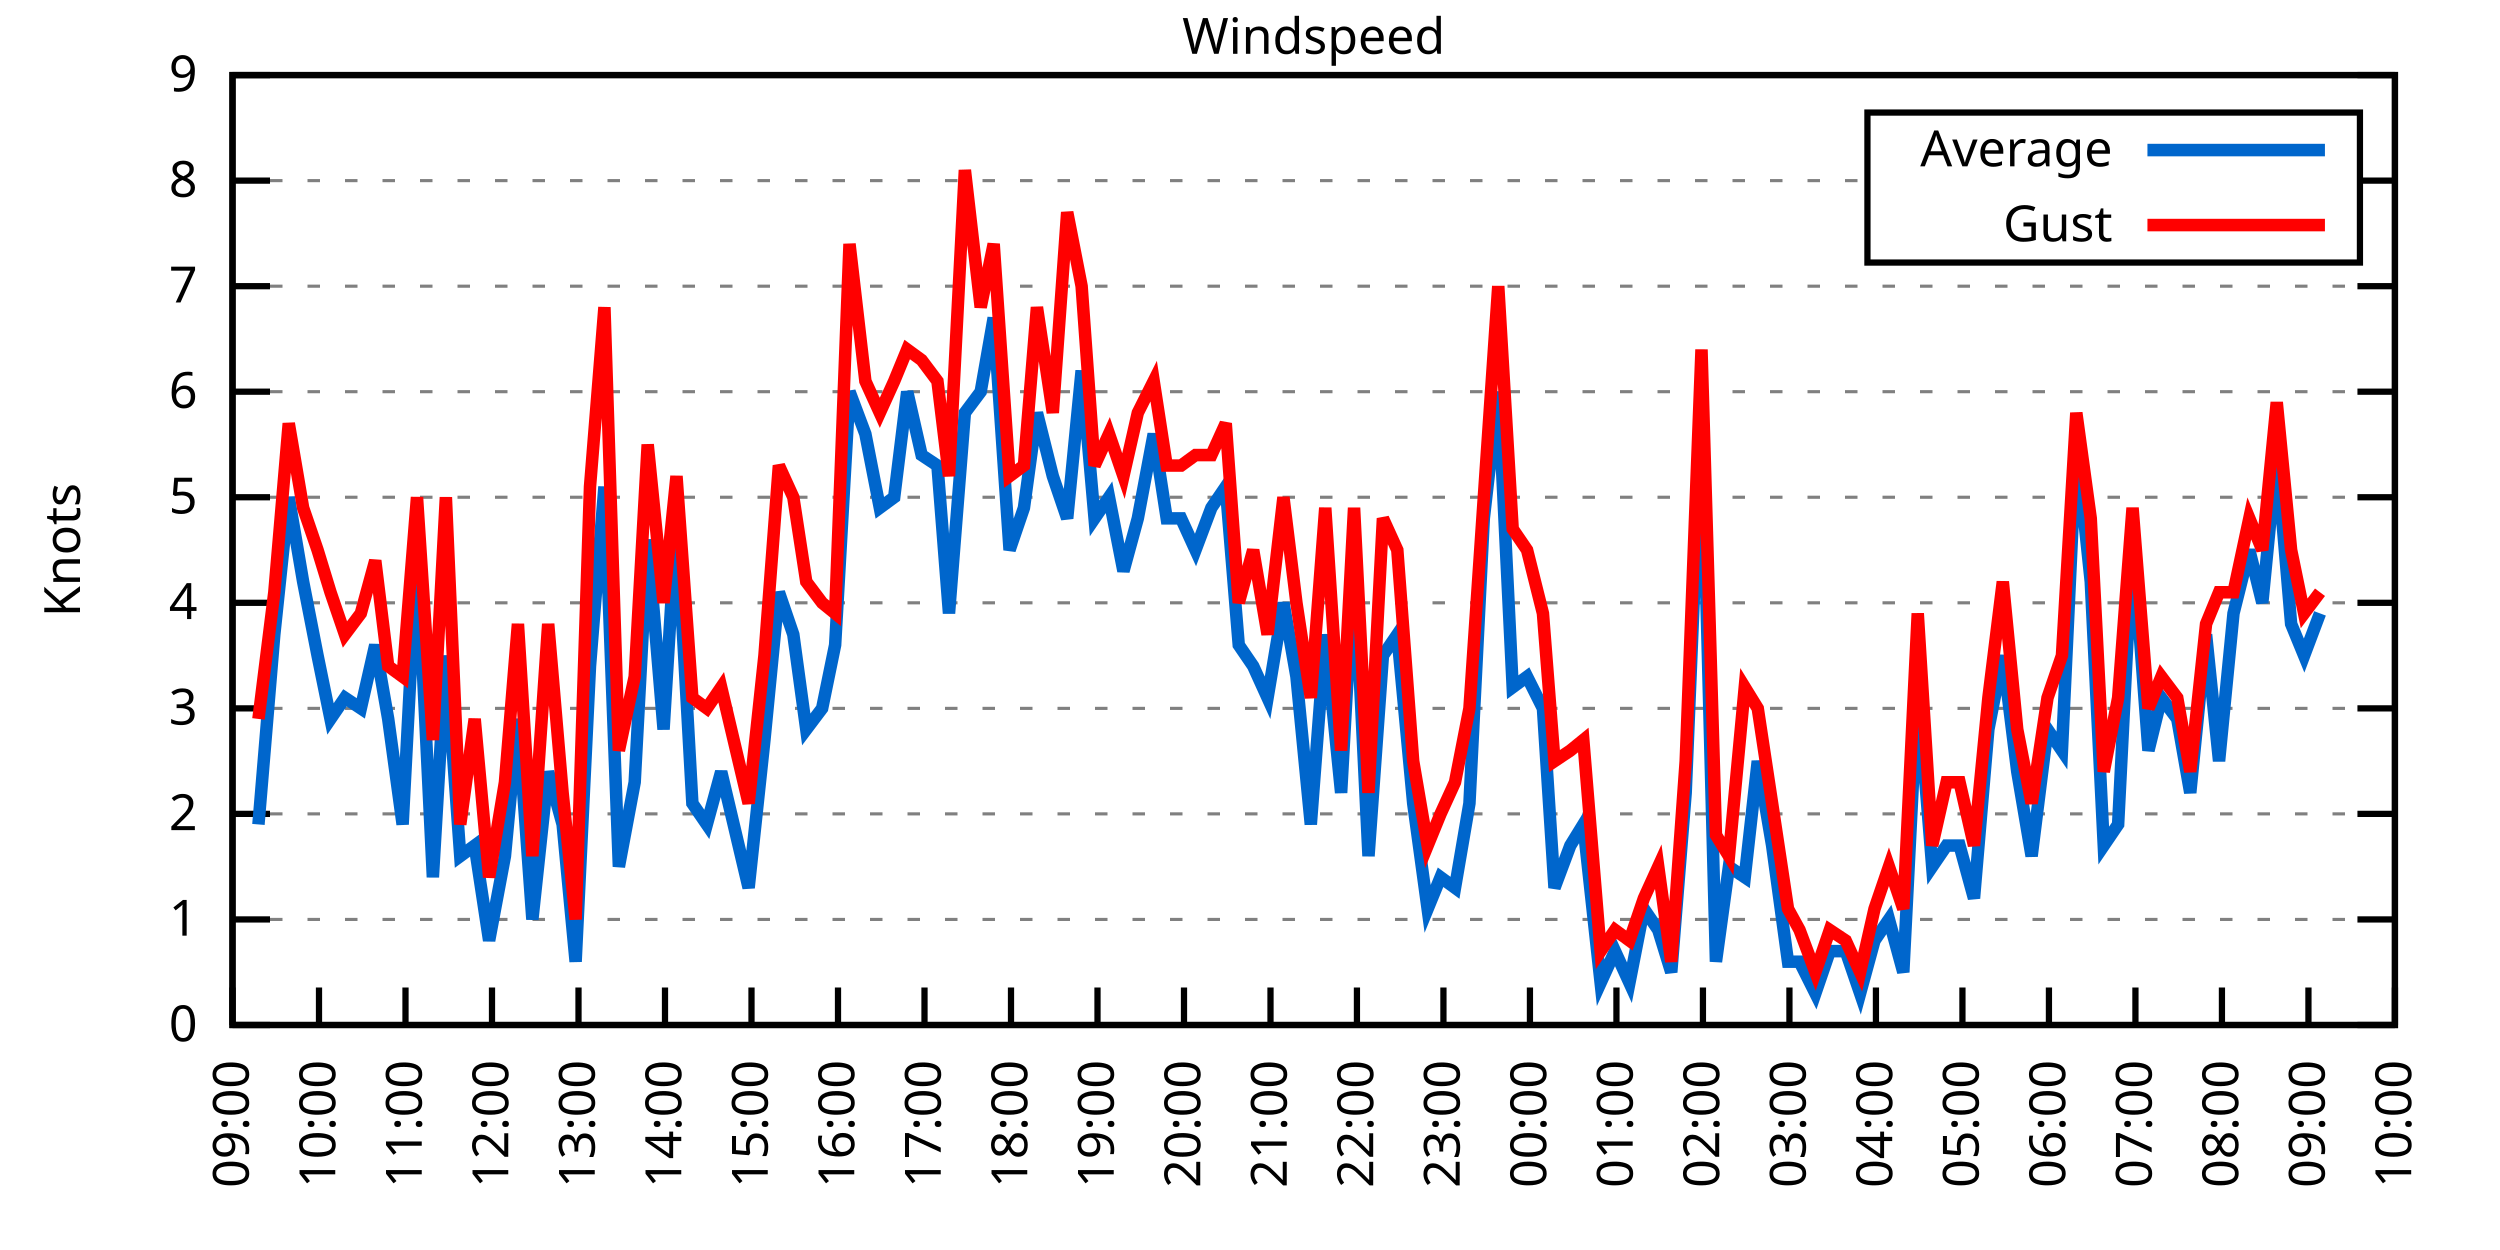
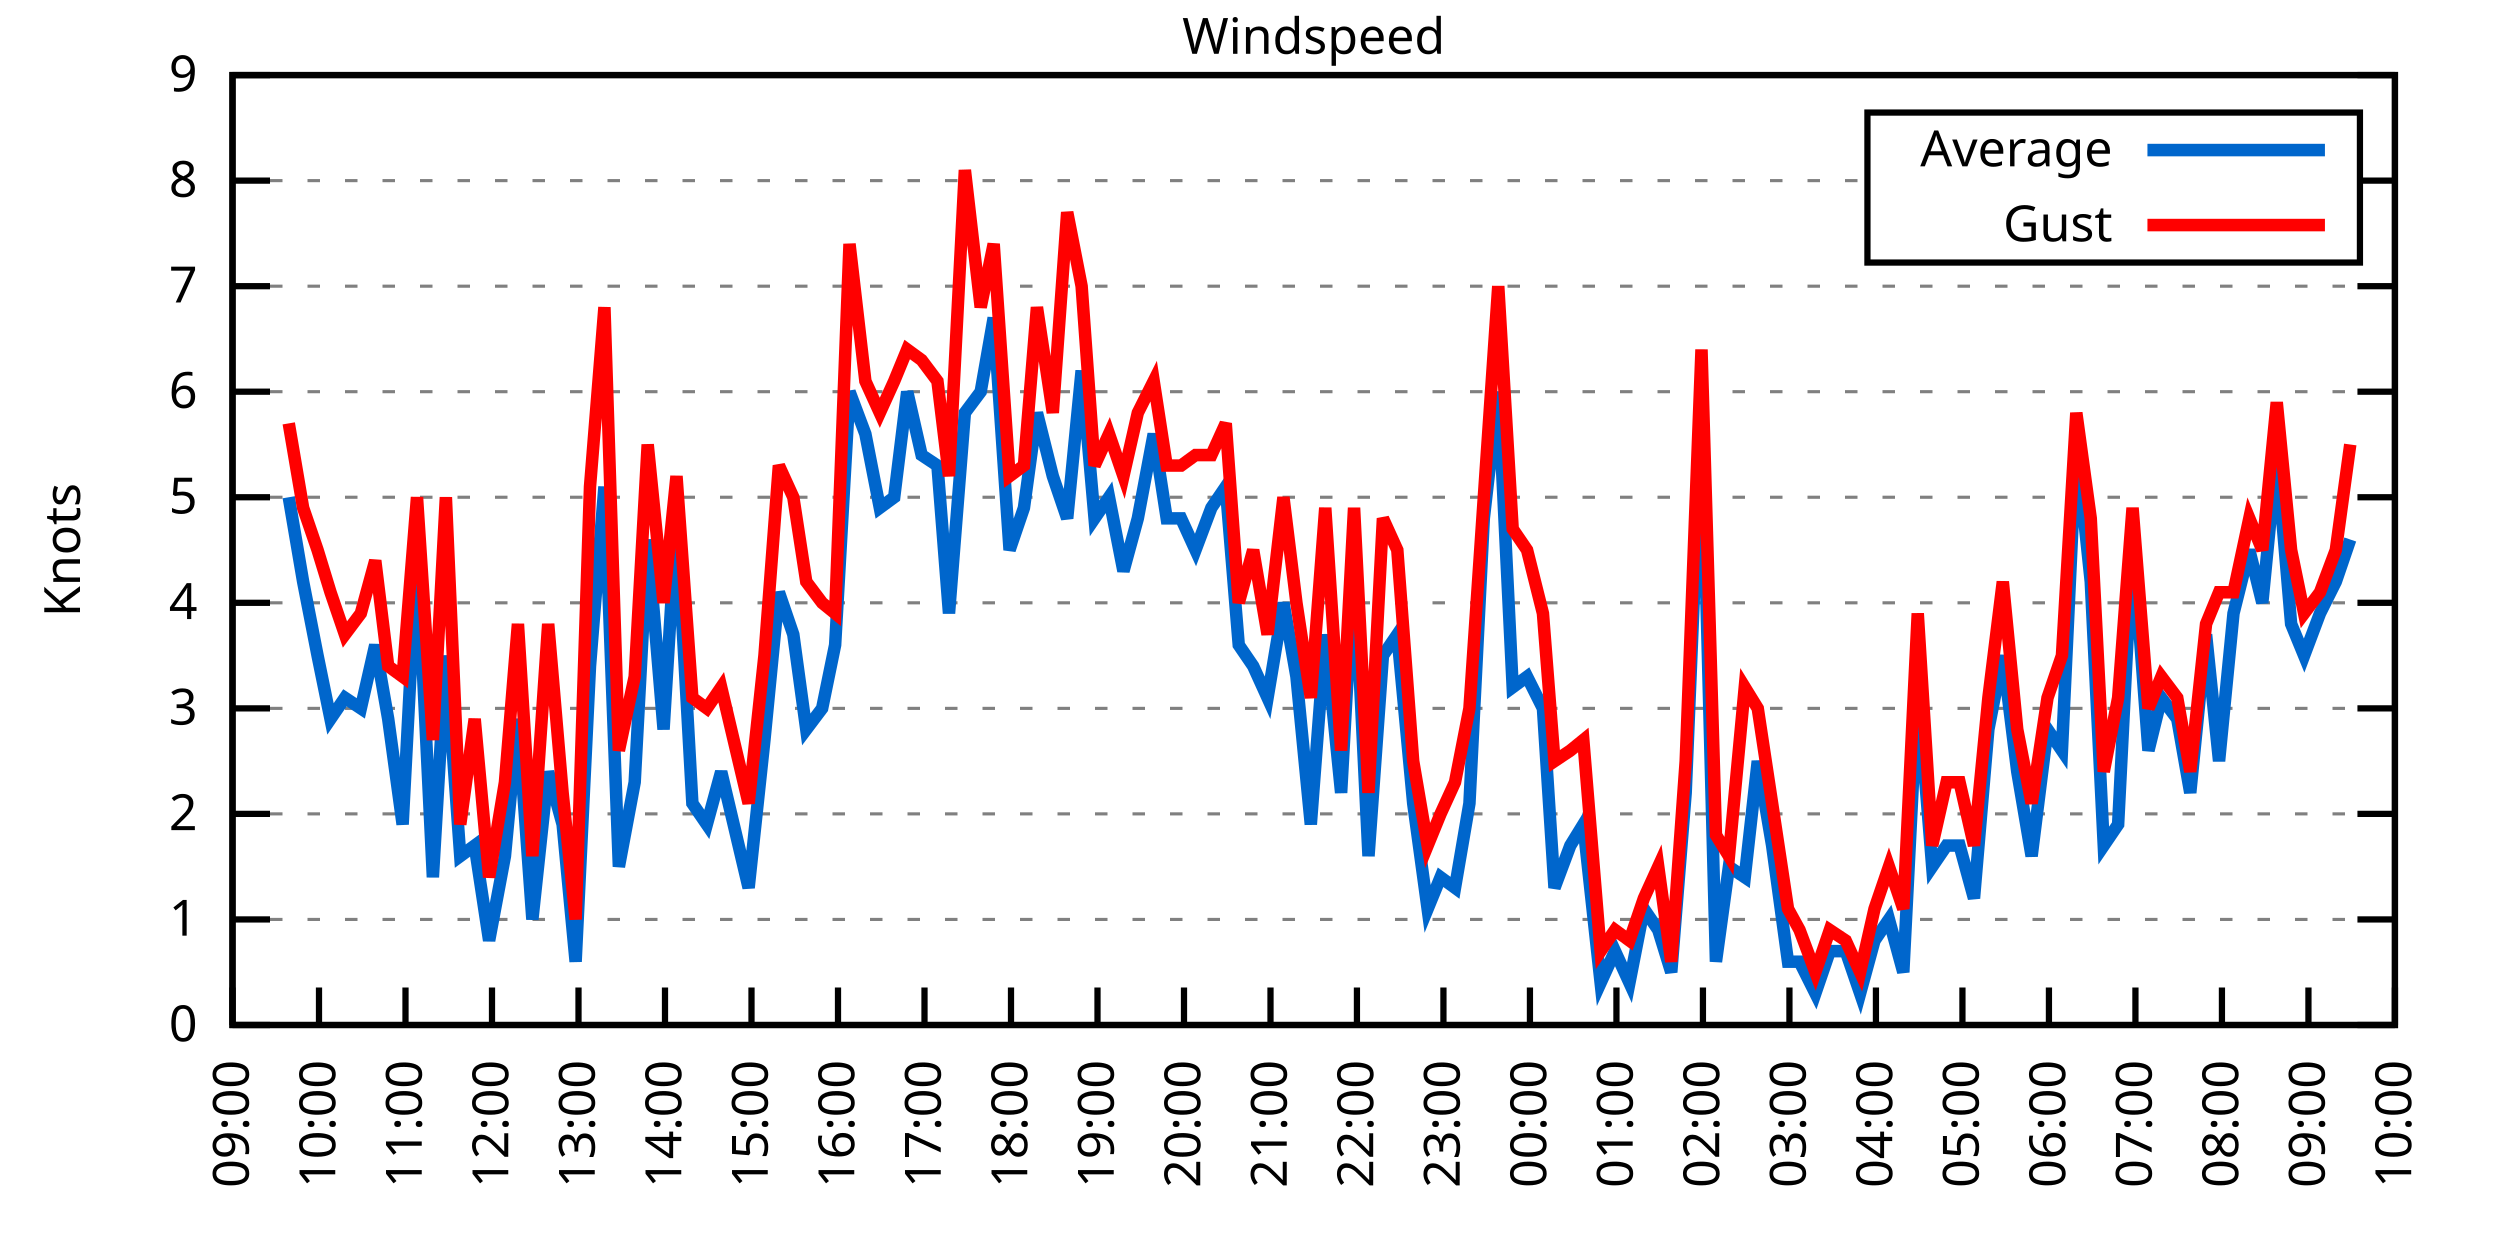
<svg xmlns="http://www.w3.org/2000/svg" xmlns:xlink="http://www.w3.org/1999/xlink" width="400" height="200" viewBox="0 0 400 200">
  <g id="gnuplot_canvas">
    <rect x="0" y="0" width="400" height="200" fill="none" />
    <defs>
      <circle id="gpDot" r="0.5" stroke-width="0.5" stroke="currentColor" />
      <path id="gpPt0" stroke-width="0.333" stroke="currentColor" d="M-1,0 h2 M0,-1 v2" />
      <path id="gpPt1" stroke-width="0.333" stroke="currentColor" d="M-1,-1 L1,1 M1,-1 L-1,1" />
      <path id="gpPt2" stroke-width="0.333" stroke="currentColor" d="M-1,0 L1,0 M0,-1 L0,1 M-1,-1 L1,1 M-1,1 L1,-1" />
      <rect id="gpPt3" stroke-width="0.333" stroke="currentColor" x="-1" y="-1" width="2" height="2" />
      <rect id="gpPt4" stroke-width="0.333" stroke="currentColor" fill="currentColor" x="-1" y="-1" width="2" height="2" />
      <circle id="gpPt5" stroke-width="0.333" stroke="currentColor" cx="0" cy="0" r="1" />
      <use xlink:href="#gpPt5" id="gpPt6" fill="currentColor" stroke="none" />
      <path id="gpPt7" stroke-width="0.333" stroke="currentColor" d="M0,-1.33 L-1.33,0.67 L1.33,0.67 z" />
      <use xlink:href="#gpPt7" id="gpPt8" fill="currentColor" stroke="none" />
      <use xlink:href="#gpPt7" id="gpPt9" stroke="currentColor" transform="rotate(180)" />
      <use xlink:href="#gpPt9" id="gpPt10" fill="currentColor" stroke="none" />
      <use xlink:href="#gpPt3" id="gpPt11" stroke="currentColor" transform="rotate(45)" />
      <use xlink:href="#gpPt11" id="gpPt12" fill="currentColor" stroke="none" />
      <path id="gpPt13" stroke-width="0.333" stroke="currentColor" d="M0,1.330 L1.265,0.411 L0.782,-1.067 L-0.782,-1.076 L-1.265,0.411 z" />
      <use xlink:href="#gpPt13" id="gpPt14" fill="currentColor" stroke="none" />
      <filter id="textbox" filterUnits="objectBoundingBox" x="0" y="0" height="1" width="1">
        <feFlood flood-color="white" flood-opacity="1" result="bgnd" />
        <feComposite in="SourceGraphic" in2="bgnd" operator="atop" />
      </filter>
      <filter id="greybox" filterUnits="objectBoundingBox" x="0" y="0" height="1" width="1">
        <feFlood flood-color="lightgrey" flood-opacity="1" result="grey" />
        <feComposite in="SourceGraphic" in2="grey" operator="atop" />
      </filter>
    </defs>
    <g fill="none" color="white" stroke="currentColor" stroke-width="1.00" stroke-linecap="butt" stroke-linejoin="miter">
</g>
    <g fill="none" color="black" stroke="currentColor" stroke-width="1.00" stroke-linecap="butt" stroke-linejoin="miter">
      <g stroke="none" shape-rendering="crispEdges">
        <polygon fill="rgb(255, 255, 255)" points="37.20,164.00 383.18,164.00 383.18,12.02 37.20,12.02 " />
      </g>
    </g>
    <g fill="none" color="black" stroke="currentColor" stroke-width="1.00" stroke-linecap="butt" stroke-linejoin="miter">
</g>
    <g fill="none" color="black" stroke="black" stroke-width="0.50" stroke-linecap="butt" stroke-linejoin="miter">
</g>
    <g fill="none" color="gray" stroke="currentColor" stroke-width="0.50" stroke-linecap="butt" stroke-linejoin="miter">
      <path stroke="gray" stroke-dasharray="2,4" class="gridline" d="M37.20,164.00 L383.19,164.00  " />
    </g>
    <g fill="none" color="gray" stroke="gray" stroke-width="1.00" stroke-linecap="butt" stroke-linejoin="miter">
</g>
    <g fill="none" color="black" stroke="currentColor" stroke-width="1.00" stroke-linecap="butt" stroke-linejoin="miter">
      <path stroke="black" d="M37.20,164.00 L43.20,164.00 M383.19,164.00 L377.19,164.00  " />
      <g transform="translate(31.60,166.60)" stroke="none" fill="black" font-family="Sans" font-size="8.00" text-anchor="end">
        <text>
          <tspan font-family="Sans"> 0</tspan>
        </text>
      </g>
    </g>
    <g fill="none" color="black" stroke="currentColor" stroke-width="1.00" stroke-linecap="butt" stroke-linejoin="miter">
</g>
    <g fill="none" color="black" stroke="black" stroke-width="0.50" stroke-linecap="butt" stroke-linejoin="miter">
</g>
    <g fill="none" color="gray" stroke="currentColor" stroke-width="0.50" stroke-linecap="butt" stroke-linejoin="miter">
      <path stroke="gray" stroke-dasharray="2,4" class="gridline" d="M37.20,147.11 L383.19,147.11  " />
    </g>
    <g fill="none" color="gray" stroke="gray" stroke-width="1.00" stroke-linecap="butt" stroke-linejoin="miter">
</g>
    <g fill="none" color="black" stroke="currentColor" stroke-width="1.00" stroke-linecap="butt" stroke-linejoin="miter">
      <path stroke="black" d="M37.20,147.11 L43.20,147.11 M383.19,147.11 L377.19,147.11  " />
      <g transform="translate(31.60,149.71)" stroke="none" fill="black" font-family="Sans" font-size="8.00" text-anchor="end">
        <text>
          <tspan font-family="Sans"> 1</tspan>
        </text>
      </g>
    </g>
    <g fill="none" color="black" stroke="currentColor" stroke-width="1.00" stroke-linecap="butt" stroke-linejoin="miter">
</g>
    <g fill="none" color="black" stroke="black" stroke-width="0.50" stroke-linecap="butt" stroke-linejoin="miter">
</g>
    <g fill="none" color="gray" stroke="currentColor" stroke-width="0.50" stroke-linecap="butt" stroke-linejoin="miter">
      <path stroke="gray" stroke-dasharray="2,4" class="gridline" d="M37.20,130.22 L383.19,130.22  " />
    </g>
    <g fill="none" color="gray" stroke="gray" stroke-width="1.00" stroke-linecap="butt" stroke-linejoin="miter">
</g>
    <g fill="none" color="black" stroke="currentColor" stroke-width="1.00" stroke-linecap="butt" stroke-linejoin="miter">
      <path stroke="black" d="M37.20,130.22 L43.20,130.22 M383.19,130.22 L377.19,130.22  " />
      <g transform="translate(31.60,132.82)" stroke="none" fill="black" font-family="Sans" font-size="8.00" text-anchor="end">
        <text>
          <tspan font-family="Sans"> 2</tspan>
        </text>
      </g>
    </g>
    <g fill="none" color="black" stroke="currentColor" stroke-width="1.00" stroke-linecap="butt" stroke-linejoin="miter">
</g>
    <g fill="none" color="black" stroke="black" stroke-width="0.50" stroke-linecap="butt" stroke-linejoin="miter">
</g>
    <g fill="none" color="gray" stroke="currentColor" stroke-width="0.50" stroke-linecap="butt" stroke-linejoin="miter">
      <path stroke="gray" stroke-dasharray="2,4" class="gridline" d="M37.20,113.34 L383.19,113.34  " />
    </g>
    <g fill="none" color="gray" stroke="gray" stroke-width="1.00" stroke-linecap="butt" stroke-linejoin="miter">
</g>
    <g fill="none" color="black" stroke="currentColor" stroke-width="1.00" stroke-linecap="butt" stroke-linejoin="miter">
      <path stroke="black" d="M37.20,113.34 L43.20,113.34 M383.19,113.34 L377.19,113.34  " />
      <g transform="translate(31.60,115.94)" stroke="none" fill="black" font-family="Sans" font-size="8.00" text-anchor="end">
        <text>
          <tspan font-family="Sans"> 3</tspan>
        </text>
      </g>
    </g>
    <g fill="none" color="black" stroke="currentColor" stroke-width="1.00" stroke-linecap="butt" stroke-linejoin="miter">
</g>
    <g fill="none" color="black" stroke="black" stroke-width="0.50" stroke-linecap="butt" stroke-linejoin="miter">
</g>
    <g fill="none" color="gray" stroke="currentColor" stroke-width="0.50" stroke-linecap="butt" stroke-linejoin="miter">
      <path stroke="gray" stroke-dasharray="2,4" class="gridline" d="M37.20,96.45 L383.19,96.45  " />
    </g>
    <g fill="none" color="gray" stroke="gray" stroke-width="1.00" stroke-linecap="butt" stroke-linejoin="miter">
</g>
    <g fill="none" color="black" stroke="currentColor" stroke-width="1.00" stroke-linecap="butt" stroke-linejoin="miter">
      <path stroke="black" d="M37.20,96.45 L43.20,96.45 M383.19,96.45 L377.19,96.45  " />
      <g transform="translate(31.60,99.05)" stroke="none" fill="black" font-family="Sans" font-size="8.00" text-anchor="end">
        <text>
          <tspan font-family="Sans"> 4</tspan>
        </text>
      </g>
    </g>
    <g fill="none" color="black" stroke="currentColor" stroke-width="1.00" stroke-linecap="butt" stroke-linejoin="miter">
</g>
    <g fill="none" color="black" stroke="black" stroke-width="0.50" stroke-linecap="butt" stroke-linejoin="miter">
</g>
    <g fill="none" color="gray" stroke="currentColor" stroke-width="0.50" stroke-linecap="butt" stroke-linejoin="miter">
      <path stroke="gray" stroke-dasharray="2,4" class="gridline" d="M37.20,79.56 L383.19,79.56  " />
    </g>
    <g fill="none" color="gray" stroke="gray" stroke-width="1.00" stroke-linecap="butt" stroke-linejoin="miter">
</g>
    <g fill="none" color="black" stroke="currentColor" stroke-width="1.00" stroke-linecap="butt" stroke-linejoin="miter">
      <path stroke="black" d="M37.20,79.56 L43.20,79.56 M383.19,79.56 L377.19,79.56  " />
      <g transform="translate(31.60,82.16)" stroke="none" fill="black" font-family="Sans" font-size="8.00" text-anchor="end">
        <text>
          <tspan font-family="Sans"> 5</tspan>
        </text>
      </g>
    </g>
    <g fill="none" color="black" stroke="currentColor" stroke-width="1.00" stroke-linecap="butt" stroke-linejoin="miter">
</g>
    <g fill="none" color="black" stroke="black" stroke-width="0.50" stroke-linecap="butt" stroke-linejoin="miter">
</g>
    <g fill="none" color="gray" stroke="currentColor" stroke-width="0.50" stroke-linecap="butt" stroke-linejoin="miter">
      <path stroke="gray" stroke-dasharray="2,4" class="gridline" d="M37.20,62.67 L383.19,62.67  " />
    </g>
    <g fill="none" color="gray" stroke="gray" stroke-width="1.00" stroke-linecap="butt" stroke-linejoin="miter">
</g>
    <g fill="none" color="black" stroke="currentColor" stroke-width="1.00" stroke-linecap="butt" stroke-linejoin="miter">
      <path stroke="black" d="M37.20,62.67 L43.20,62.67 M383.19,62.67 L377.19,62.67  " />
      <g transform="translate(31.60,65.27)" stroke="none" fill="black" font-family="Sans" font-size="8.00" text-anchor="end">
        <text>
          <tspan font-family="Sans"> 6</tspan>
        </text>
      </g>
    </g>
    <g fill="none" color="black" stroke="currentColor" stroke-width="1.00" stroke-linecap="butt" stroke-linejoin="miter">
</g>
    <g fill="none" color="black" stroke="black" stroke-width="0.50" stroke-linecap="butt" stroke-linejoin="miter">
</g>
    <g fill="none" color="gray" stroke="currentColor" stroke-width="0.50" stroke-linecap="butt" stroke-linejoin="miter">
      <path stroke="gray" stroke-dasharray="2,4" class="gridline" d="M37.20,45.79 L383.19,45.79  " />
    </g>
    <g fill="none" color="gray" stroke="gray" stroke-width="1.00" stroke-linecap="butt" stroke-linejoin="miter">
</g>
    <g fill="none" color="black" stroke="currentColor" stroke-width="1.00" stroke-linecap="butt" stroke-linejoin="miter">
      <path stroke="black" d="M37.20,45.79 L43.20,45.79 M383.19,45.79 L377.19,45.79  " />
      <g transform="translate(31.60,48.39)" stroke="none" fill="black" font-family="Sans" font-size="8.00" text-anchor="end">
        <text>
          <tspan font-family="Sans"> 7</tspan>
        </text>
      </g>
    </g>
    <g fill="none" color="black" stroke="currentColor" stroke-width="1.00" stroke-linecap="butt" stroke-linejoin="miter">
</g>
    <g fill="none" color="black" stroke="black" stroke-width="0.50" stroke-linecap="butt" stroke-linejoin="miter">
</g>
    <g fill="none" color="gray" stroke="currentColor" stroke-width="0.50" stroke-linecap="butt" stroke-linejoin="miter">
      <path stroke="gray" stroke-dasharray="2,4" class="gridline" d="M37.20,28.90 L298.79,28.90 M377.59,28.90 L383.19,28.90  " />
    </g>
    <g fill="none" color="gray" stroke="gray" stroke-width="1.00" stroke-linecap="butt" stroke-linejoin="miter">
</g>
    <g fill="none" color="black" stroke="currentColor" stroke-width="1.00" stroke-linecap="butt" stroke-linejoin="miter">
      <path stroke="black" d="M37.20,28.90 L43.20,28.90 M383.19,28.90 L377.19,28.90  " />
      <g transform="translate(31.60,31.50)" stroke="none" fill="black" font-family="Sans" font-size="8.00" text-anchor="end">
        <text>
          <tspan font-family="Sans"> 8</tspan>
        </text>
      </g>
    </g>
    <g fill="none" color="black" stroke="currentColor" stroke-width="1.00" stroke-linecap="butt" stroke-linejoin="miter">
</g>
    <g fill="none" color="black" stroke="black" stroke-width="0.50" stroke-linecap="butt" stroke-linejoin="miter">
</g>
    <g fill="none" color="gray" stroke="currentColor" stroke-width="0.50" stroke-linecap="butt" stroke-linejoin="miter">
      <path stroke="gray" stroke-dasharray="2,4" class="gridline" d="M37.20,12.01 L383.19,12.01  " />
    </g>
    <g fill="none" color="gray" stroke="gray" stroke-width="1.00" stroke-linecap="butt" stroke-linejoin="miter">
</g>
    <g fill="none" color="black" stroke="currentColor" stroke-width="1.00" stroke-linecap="butt" stroke-linejoin="miter">
      <path stroke="black" d="M37.20,12.01 L43.20,12.01 M383.19,12.01 L377.19,12.01  " />
      <g transform="translate(31.60,14.61)" stroke="none" fill="black" font-family="Sans" font-size="8.00" text-anchor="end">
        <text>
          <tspan font-family="Sans"> 9</tspan>
        </text>
      </g>
    </g>
    <g fill="none" color="black" stroke="currentColor" stroke-width="1.00" stroke-linecap="butt" stroke-linejoin="miter">
      <path stroke="black" d="M37.20,164.00 L37.20,158.00  " />
      <g transform="translate(39.80,169.60) rotate(270.00)" stroke="none" fill="black" font-family="Sans" font-size="8.00" text-anchor="end">
        <text>
          <tspan font-family="Sans">09:00</tspan>
        </text>
      </g>
    </g>
    <g fill="none" color="black" stroke="currentColor" stroke-width="1.00" stroke-linecap="butt" stroke-linejoin="miter">
      <path stroke="black" d="M51.04,164.00 L51.04,158.00  " />
      <g transform="translate(53.64,169.60) rotate(270.00)" stroke="none" fill="black" font-family="Sans" font-size="8.00" text-anchor="end">
        <text>
          <tspan font-family="Sans">10:00</tspan>
        </text>
      </g>
    </g>
    <g fill="none" color="black" stroke="currentColor" stroke-width="1.00" stroke-linecap="butt" stroke-linejoin="miter">
      <path stroke="black" d="M64.88,164.00 L64.88,158.00  " />
      <g transform="translate(67.48,169.60) rotate(270.00)" stroke="none" fill="black" font-family="Sans" font-size="8.00" text-anchor="end">
        <text>
          <tspan font-family="Sans">11:00</tspan>
        </text>
      </g>
    </g>
    <g fill="none" color="black" stroke="currentColor" stroke-width="1.00" stroke-linecap="butt" stroke-linejoin="miter">
      <path stroke="black" d="M78.72,164.00 L78.72,158.00  " />
      <g transform="translate(81.32,169.60) rotate(270.00)" stroke="none" fill="black" font-family="Sans" font-size="8.00" text-anchor="end">
        <text>
          <tspan font-family="Sans">12:00</tspan>
        </text>
      </g>
    </g>
    <g fill="none" color="black" stroke="currentColor" stroke-width="1.00" stroke-linecap="butt" stroke-linejoin="miter">
      <path stroke="black" d="M92.56,164.00 L92.56,158.00  " />
      <g transform="translate(95.16,169.60) rotate(270.00)" stroke="none" fill="black" font-family="Sans" font-size="8.00" text-anchor="end">
        <text>
          <tspan font-family="Sans">13:00</tspan>
        </text>
      </g>
    </g>
    <g fill="none" color="black" stroke="currentColor" stroke-width="1.00" stroke-linecap="butt" stroke-linejoin="miter">
      <path stroke="black" d="M106.40,164.00 L106.40,158.00  " />
      <g transform="translate(109.00,169.60) rotate(270.00)" stroke="none" fill="black" font-family="Sans" font-size="8.00" text-anchor="end">
        <text>
          <tspan font-family="Sans">14:00</tspan>
        </text>
      </g>
    </g>
    <g fill="none" color="black" stroke="currentColor" stroke-width="1.00" stroke-linecap="butt" stroke-linejoin="miter">
      <path stroke="black" d="M120.24,164.00 L120.24,158.00  " />
      <g transform="translate(122.84,169.60) rotate(270.00)" stroke="none" fill="black" font-family="Sans" font-size="8.00" text-anchor="end">
        <text>
          <tspan font-family="Sans">15:00</tspan>
        </text>
      </g>
    </g>
    <g fill="none" color="black" stroke="currentColor" stroke-width="1.00" stroke-linecap="butt" stroke-linejoin="miter">
      <path stroke="black" d="M134.08,164.00 L134.08,158.00  " />
      <g transform="translate(136.68,169.60) rotate(270.00)" stroke="none" fill="black" font-family="Sans" font-size="8.00" text-anchor="end">
        <text>
          <tspan font-family="Sans">16:00</tspan>
        </text>
      </g>
    </g>
    <g fill="none" color="black" stroke="currentColor" stroke-width="1.00" stroke-linecap="butt" stroke-linejoin="miter">
      <path stroke="black" d="M147.92,164.00 L147.92,158.00  " />
      <g transform="translate(150.52,169.60) rotate(270.00)" stroke="none" fill="black" font-family="Sans" font-size="8.00" text-anchor="end">
        <text>
          <tspan font-family="Sans">17:00</tspan>
        </text>
      </g>
    </g>
    <g fill="none" color="black" stroke="currentColor" stroke-width="1.00" stroke-linecap="butt" stroke-linejoin="miter">
      <path stroke="black" d="M161.76,164.00 L161.76,158.00  " />
      <g transform="translate(164.36,169.60) rotate(270.00)" stroke="none" fill="black" font-family="Sans" font-size="8.00" text-anchor="end">
        <text>
          <tspan font-family="Sans">18:00</tspan>
        </text>
      </g>
    </g>
    <g fill="none" color="black" stroke="currentColor" stroke-width="1.00" stroke-linecap="butt" stroke-linejoin="miter">
      <path stroke="black" d="M175.60,164.00 L175.60,158.00  " />
      <g transform="translate(178.20,169.60) rotate(270.00)" stroke="none" fill="black" font-family="Sans" font-size="8.00" text-anchor="end">
        <text>
          <tspan font-family="Sans">19:00</tspan>
        </text>
      </g>
    </g>
    <g fill="none" color="black" stroke="currentColor" stroke-width="1.00" stroke-linecap="butt" stroke-linejoin="miter">
      <path stroke="black" d="M189.44,164.00 L189.44,158.00  " />
      <g transform="translate(192.04,169.60) rotate(270.00)" stroke="none" fill="black" font-family="Sans" font-size="8.00" text-anchor="end">
        <text>
          <tspan font-family="Sans">20:00</tspan>
        </text>
      </g>
    </g>
    <g fill="none" color="black" stroke="currentColor" stroke-width="1.00" stroke-linecap="butt" stroke-linejoin="miter">
      <path stroke="black" d="M203.28,164.00 L203.28,158.00  " />
      <g transform="translate(205.88,169.60) rotate(270.00)" stroke="none" fill="black" font-family="Sans" font-size="8.00" text-anchor="end">
        <text>
          <tspan font-family="Sans">21:00</tspan>
        </text>
      </g>
    </g>
    <g fill="none" color="black" stroke="currentColor" stroke-width="1.00" stroke-linecap="butt" stroke-linejoin="miter">
      <path stroke="black" d="M217.11,164.00 L217.11,158.00  " />
      <g transform="translate(219.71,169.60) rotate(270.00)" stroke="none" fill="black" font-family="Sans" font-size="8.00" text-anchor="end">
        <text>
          <tspan font-family="Sans">22:00</tspan>
        </text>
      </g>
    </g>
    <g fill="none" color="black" stroke="currentColor" stroke-width="1.00" stroke-linecap="butt" stroke-linejoin="miter">
      <path stroke="black" d="M230.95,164.00 L230.95,158.00  " />
      <g transform="translate(233.55,169.60) rotate(270.00)" stroke="none" fill="black" font-family="Sans" font-size="8.00" text-anchor="end">
        <text>
          <tspan font-family="Sans">23:00</tspan>
        </text>
      </g>
    </g>
    <g fill="none" color="black" stroke="currentColor" stroke-width="1.00" stroke-linecap="butt" stroke-linejoin="miter">
      <path stroke="black" d="M244.79,164.00 L244.79,158.00  " />
      <g transform="translate(247.39,169.60) rotate(270.00)" stroke="none" fill="black" font-family="Sans" font-size="8.00" text-anchor="end">
        <text>
          <tspan font-family="Sans">00:00</tspan>
        </text>
      </g>
    </g>
    <g fill="none" color="black" stroke="currentColor" stroke-width="1.00" stroke-linecap="butt" stroke-linejoin="miter">
      <path stroke="black" d="M258.63,164.00 L258.63,158.00  " />
      <g transform="translate(261.23,169.60) rotate(270.00)" stroke="none" fill="black" font-family="Sans" font-size="8.00" text-anchor="end">
        <text>
          <tspan font-family="Sans">01:00</tspan>
        </text>
      </g>
    </g>
    <g fill="none" color="black" stroke="currentColor" stroke-width="1.00" stroke-linecap="butt" stroke-linejoin="miter">
      <path stroke="black" d="M272.47,164.00 L272.47,158.00  " />
      <g transform="translate(275.07,169.60) rotate(270.00)" stroke="none" fill="black" font-family="Sans" font-size="8.00" text-anchor="end">
        <text>
          <tspan font-family="Sans">02:00</tspan>
        </text>
      </g>
    </g>
    <g fill="none" color="black" stroke="currentColor" stroke-width="1.00" stroke-linecap="butt" stroke-linejoin="miter">
      <path stroke="black" d="M286.31,164.00 L286.31,158.00  " />
      <g transform="translate(288.91,169.60) rotate(270.00)" stroke="none" fill="black" font-family="Sans" font-size="8.00" text-anchor="end">
        <text>
          <tspan font-family="Sans">03:00</tspan>
        </text>
      </g>
    </g>
    <g fill="none" color="black" stroke="currentColor" stroke-width="1.00" stroke-linecap="butt" stroke-linejoin="miter">
      <path stroke="black" d="M300.15,164.00 L300.15,158.00  " />
      <g transform="translate(302.75,169.60) rotate(270.00)" stroke="none" fill="black" font-family="Sans" font-size="8.00" text-anchor="end">
        <text>
          <tspan font-family="Sans">04:00</tspan>
        </text>
      </g>
    </g>
    <g fill="none" color="black" stroke="currentColor" stroke-width="1.00" stroke-linecap="butt" stroke-linejoin="miter">
      <path stroke="black" d="M313.99,164.00 L313.99,158.00  " />
      <g transform="translate(316.59,169.60) rotate(270.00)" stroke="none" fill="black" font-family="Sans" font-size="8.00" text-anchor="end">
        <text>
          <tspan font-family="Sans">05:00</tspan>
        </text>
      </g>
    </g>
    <g fill="none" color="black" stroke="currentColor" stroke-width="1.00" stroke-linecap="butt" stroke-linejoin="miter">
      <path stroke="black" d="M327.83,164.00 L327.83,158.00  " />
      <g transform="translate(330.43,169.60) rotate(270.00)" stroke="none" fill="black" font-family="Sans" font-size="8.00" text-anchor="end">
        <text>
          <tspan font-family="Sans">06:00</tspan>
        </text>
      </g>
    </g>
    <g fill="none" color="black" stroke="currentColor" stroke-width="1.00" stroke-linecap="butt" stroke-linejoin="miter">
      <path stroke="black" d="M341.67,164.00 L341.67,158.00  " />
      <g transform="translate(344.27,169.60) rotate(270.00)" stroke="none" fill="black" font-family="Sans" font-size="8.00" text-anchor="end">
        <text>
          <tspan font-family="Sans">07:00</tspan>
        </text>
      </g>
    </g>
    <g fill="none" color="black" stroke="currentColor" stroke-width="1.00" stroke-linecap="butt" stroke-linejoin="miter">
      <path stroke="black" d="M355.51,164.00 L355.51,158.00  " />
      <g transform="translate(358.11,169.60) rotate(270.00)" stroke="none" fill="black" font-family="Sans" font-size="8.00" text-anchor="end">
        <text>
          <tspan font-family="Sans">08:00</tspan>
        </text>
      </g>
    </g>
    <g fill="none" color="black" stroke="currentColor" stroke-width="1.00" stroke-linecap="butt" stroke-linejoin="miter">
      <path stroke="black" d="M369.35,164.00 L369.35,158.00  " />
      <g transform="translate(371.95,169.60) rotate(270.00)" stroke="none" fill="black" font-family="Sans" font-size="8.00" text-anchor="end">
        <text>
          <tspan font-family="Sans">09:00</tspan>
        </text>
      </g>
    </g>
    <g fill="none" color="black" stroke="currentColor" stroke-width="1.00" stroke-linecap="butt" stroke-linejoin="miter">
      <path stroke="black" d="M383.19,164.00 L383.19,158.00  " />
      <g transform="translate(385.79,169.60) rotate(270.00)" stroke="none" fill="black" font-family="Sans" font-size="8.00" text-anchor="end">
        <text>
          <tspan font-family="Sans">10:00</tspan>
        </text>
      </g>
    </g>
    <g fill="none" color="black" stroke="currentColor" stroke-width="1.00" stroke-linecap="butt" stroke-linejoin="miter">
</g>
    <g fill="none" color="black" stroke="currentColor" stroke-width="1.00" stroke-linecap="butt" stroke-linejoin="miter">
      <path stroke="black" d="M37.20,12.01 L37.20,164.00 L383.19,164.00 L383.19,12.01 L37.20,12.01 Z  " />
    </g>
    <g fill="none" color="black" stroke="currentColor" stroke-width="1.00" stroke-linecap="butt" stroke-linejoin="miter">
</g>
    <g fill="none" color="black" stroke="currentColor" stroke-width="1.00" stroke-linecap="butt" stroke-linejoin="miter">
      <path stroke="black" d="M298.79,42.01 L298.79,18.01 L377.59,18.01 L377.59,42.01 L298.79,42.01 Z  " />
    </g>
    <g id="Windspeed_plot_1">
      <g fill="none" color="white" stroke="black" stroke-width="2.00" stroke-linecap="butt" stroke-linejoin="miter">
</g>
      <g fill="none" color="black" stroke="currentColor" stroke-width="2.00" stroke-linecap="butt" stroke-linejoin="miter">
        <g transform="translate(337.99,26.61)" stroke="none" fill="black" font-family="Sans" font-size="8.00" text-anchor="end">
          <text>
            <tspan font-family="Sans">Average</tspan>
          </text>
        </g>
      </g>
      <g fill="none" color="black" stroke="currentColor" stroke-width="2.00" stroke-linecap="butt" stroke-linejoin="miter">
-         <path stroke="rgb(  0, 102, 204)" d="M343.59,24.01 L371.99,24.01 M41.35,131.91 L43.89,101.52 L46.20,79.56 L48.50,93.07 L50.81,104.89 L52.88,115.03   L55.19,111.65 L57.73,113.34 L60.04,103.20 L62.11,115.03 L64.42,131.91 L66.72,88.00 L69.26,140.36 L71.34,104.89   L73.64,136.98 L75.95,135.29 L78.26,150.49 L80.79,136.98 L82.87,115.03 L85.18,147.11 L87.71,123.47 L90.02,131.91   L92.10,153.87 L94.40,106.58 L96.71,77.87 L99.02,138.67 L101.55,125.16 L103.63,86.32 L106.17,116.71 L108.24,82.94   L110.78,128.54 L113.09,131.91 L115.39,123.47 L119.78,142.05 L122.31,118.40 L124.62,94.76 L126.93,101.52 L129.00,116.71   L131.54,113.34 L133.62,103.20 L135.92,62.67 L138.46,69.43 L140.77,81.25 L143.07,79.56 L145.15,62.67 L147.46,72.81   L149.99,74.49 L151.84,98.14 L154.38,66.05 L156.91,62.67 L158.99,50.85 L161.53,88.00 L163.83,81.25 L165.91,66.05   L168.45,76.18 L170.75,82.94 L173.06,59.30 L175.13,82.94 L177.44,79.56 L179.75,91.38 L182.05,82.94 L184.59,69.43   L186.67,82.94 L188.97,82.94 L191.28,88.00 L193.82,81.25 L196.12,77.87 L198.20,103.20 L200.51,106.58 L202.81,111.65   L205.35,96.45 L207.43,108.27 L209.73,131.91 L212.04,101.52 L214.58,126.85 L216.65,89.69 L218.96,136.98 L221.27,104.89   L223.57,101.52 L226.11,128.54 L228.42,145.42 L230.49,140.36 L232.80,142.05 L235.11,128.54 L237.41,82.94 L239.72,62.67   L242.03,109.96 L244.33,108.27 L246.87,113.34 L248.72,142.05 L251.25,135.29 L253.33,131.91 L256.10,157.24 L258.40,152.18   L260.71,157.24 L263.02,145.42 L265.32,148.80 L267.40,155.56 L269.71,126.85 L272.24,66.05 L274.55,153.87 L276.63,138.67   L279.16,140.36 L281.24,121.78 L283.54,135.29 L286.08,153.87 L287.93,153.87 L290.46,158.93 L292.77,152.18 L295.31,152.18   L297.62,158.93 L299.92,150.49 L302.23,147.11 L304.53,155.56 L306.84,109.96 L309.15,138.67 L311.45,135.29 L313.53,135.29   L315.84,143.73 L318.14,116.71 L320.45,104.89 L322.76,123.47 L325.06,136.98 L327.60,116.71 L329.91,120.09 L332.21,71.12   L334.52,93.07 L336.60,135.29 L338.90,131.91 L341.21,86.32 L343.75,120.09 L345.82,111.65 L348.36,115.03 L350.44,126.85   L352.97,101.52 L355.05,121.78 L357.36,98.14 L359.89,88.00 L361.97,96.45 L364.28,72.81 L366.58,99.83 L368.66,104.89   L371.20,98.14  " />
+         <path stroke="rgb(  0, 102, 204)" d="M343.59,24.01 L371.99,24.01 M46.20,79.56 L48.50,93.07 L50.81,104.89 L52.88,115.03 L55.19,111.65 L57.73,113.34   L60.04,103.20 L62.11,115.03 L64.42,131.91 L66.72,88.00 L69.26,140.36 L71.34,104.89 L73.64,136.98 L75.95,135.29   L78.26,150.49 L80.79,136.98 L82.87,115.03 L85.18,147.11 L87.71,123.47 L90.02,131.91 L92.10,153.87 L94.40,106.58   L96.71,77.87 L99.02,138.67 L101.55,125.16 L103.63,86.32 L106.17,116.71 L108.24,82.94 L110.78,128.54 L113.09,131.91   L115.39,123.47 L119.78,142.05 L122.31,118.40 L124.62,94.76 L126.93,101.52 L129.00,116.71 L131.54,113.34 L133.62,103.20   L135.92,62.67 L138.46,69.43 L140.77,81.25 L143.07,79.56 L145.15,62.67 L147.46,72.81 L149.99,74.49 L151.84,98.14   L154.38,66.05 L156.91,62.67 L158.99,50.85 L161.53,88.00 L163.83,81.25 L165.91,66.05 L168.45,76.18 L170.75,82.94   L173.06,59.30 L175.13,82.94 L177.44,79.56 L179.75,91.38 L182.05,82.94 L184.59,69.43 L186.67,82.94 L188.97,82.94   L191.28,88.00 L193.82,81.25 L196.12,77.87 L198.20,103.20 L200.51,106.58 L202.81,111.65 L205.35,96.45 L207.43,108.27   L209.73,131.91 L212.04,101.52 L214.58,126.85 L216.65,89.69 L218.96,136.98 L221.27,104.89 L223.57,101.52 L226.11,128.54   L228.42,145.42 L230.49,140.36 L232.80,142.05 L235.11,128.54 L237.41,82.94 L239.72,62.67 L242.03,109.96 L244.33,108.27   L246.87,113.34 L248.72,142.05 L251.25,135.29 L253.33,131.91 L256.10,157.24 L258.40,152.18 L260.71,157.24 L263.02,145.42   L265.32,148.80 L267.40,155.56 L269.71,126.85 L272.24,66.05 L274.55,153.87 L276.63,138.67 L279.16,140.36 L281.24,121.78   L283.54,135.29 L286.08,153.87 L287.93,153.87 L290.46,158.93 L292.77,152.18 L295.31,152.18 L297.62,158.93 L299.92,150.49   L302.23,147.11 L304.53,155.56 L306.84,109.96 L309.15,138.67 L311.45,135.29 L313.53,135.29 L315.84,143.73 L318.14,116.71   L320.45,104.89 L322.76,123.47 L325.06,136.98 L327.60,116.71 L329.91,120.09 L332.21,71.12 L334.52,93.07 L336.60,135.29   L338.90,131.91 L341.21,86.32 L343.75,120.09 L345.82,111.65 L348.36,115.03 L350.44,126.85 L352.97,101.52 L355.05,121.78   L357.36,98.14 L359.89,88.00 L361.97,96.45 L364.28,72.81 L366.58,99.83 L368.66,104.89 L371.20,98.14 L373.73,93.07   L376.04,86.32  " />
      </g>
    </g>
    <g id="Windspeed_plot_2">
      <g fill="none" color="black" stroke="currentColor" stroke-width="2.00" stroke-linecap="butt" stroke-linejoin="miter">
        <g transform="translate(337.99,38.61)" stroke="none" fill="black" font-family="Sans" font-size="8.00" text-anchor="end">
          <text>
            <tspan font-family="Sans">Gust</tspan>
          </text>
        </g>
      </g>
      <g fill="none" color="black" stroke="currentColor" stroke-width="2.00" stroke-linecap="butt" stroke-linejoin="miter">
-         <path stroke="rgb(255,   0,   0)" d="M343.59,36.01 L371.99,36.01 M41.35,115.03 L43.89,94.76 L46.20,67.74 L48.50,81.25 L50.81,88.00 L52.88,94.76   L55.19,101.52 L57.73,98.14 L60.04,89.69 L62.11,106.58 L64.42,108.27 L66.72,79.56 L69.26,118.40 L71.34,79.56   L73.64,131.91 L75.95,115.03 L78.26,140.36 L80.79,125.16 L82.87,99.83 L85.18,136.98 L87.71,99.83 L90.02,126.85   L92.10,147.11 L94.40,77.87 L96.71,49.16 L99.02,120.09 L101.55,108.27 L103.63,71.12 L106.17,96.45 L108.24,76.18   L110.78,111.65 L113.09,113.34 L115.39,109.96 L119.78,128.54 L122.31,104.89 L124.62,74.49 L126.93,79.56 L129.00,93.07   L131.54,96.45 L133.62,98.14 L135.92,39.03 L138.46,60.98 L140.77,66.05 L143.07,60.98 L145.15,55.92 L147.46,57.61   L149.99,60.98 L151.84,76.18 L154.38,27.21 L156.91,49.16 L158.99,39.03 L161.53,76.18 L163.83,74.49 L165.91,49.16   L168.45,66.05 L170.75,33.96 L173.06,45.79 L175.13,74.49 L177.44,69.43 L179.75,76.18 L182.05,66.05 L184.59,60.98   L186.67,74.49 L188.97,74.49 L191.28,72.81 L193.82,72.81 L196.12,67.74 L198.20,96.45 L200.51,88.00 L202.81,101.52   L205.35,79.56 L207.43,96.45 L209.73,111.65 L212.04,81.25 L214.58,120.09 L216.65,81.25 L218.96,126.85 L221.27,82.94   L223.57,88.00 L226.11,121.78 L228.42,135.29 L230.49,130.22 L232.80,125.16 L235.11,113.34 L237.41,79.56 L239.72,45.79   L242.03,84.63 L244.33,88.00 L246.87,98.14 L248.72,121.78 L251.25,120.09 L253.33,118.40 L256.10,152.18 L258.40,148.80   L260.71,150.49 L263.02,143.73 L265.32,138.67 L267.40,153.87 L269.71,121.78 L272.24,55.92 L274.55,133.60 L276.63,136.98   L279.16,109.96 L281.24,113.34 L283.54,128.54 L286.08,145.42 L287.93,148.80 L290.46,155.56 L292.77,148.80 L295.31,150.49   L297.62,155.56 L299.92,145.42 L302.23,138.67 L304.53,145.42 L306.84,98.14 L309.15,135.29 L311.45,125.16 L313.53,125.16   L315.84,135.29 L318.14,111.65 L320.45,93.07 L322.76,116.71 L325.06,128.54 L327.60,111.65 L329.91,104.89 L332.21,66.05   L334.52,82.94 L336.60,123.47 L338.90,111.65 L341.21,81.25 L343.75,113.34 L345.82,108.27 L348.36,111.65 L350.44,123.47   L352.97,99.83 L355.05,94.76 L357.36,94.76 L359.89,82.94 L361.97,88.00 L364.28,64.36 L366.58,88.00 L368.66,98.14   L371.20,94.76  " />
+         <path stroke="rgb(255,   0,   0)" d="M343.59,36.01 L371.99,36.01 M46.20,67.74 L48.50,81.25 L50.81,88.00 L52.88,94.76 L55.19,101.52 L57.73,98.14   L60.04,89.69 L62.11,106.58 L64.42,108.27 L66.72,79.56 L69.26,118.40 L71.34,79.56 L73.64,131.91 L75.95,115.03   L78.26,140.36 L80.79,125.16 L82.87,99.83 L85.18,136.98 L87.71,99.83 L90.02,126.85 L92.10,147.11 L94.40,77.87   L96.71,49.16 L99.02,120.09 L101.55,108.27 L103.63,71.12 L106.17,96.45 L108.24,76.18 L110.78,111.65 L113.09,113.34   L115.39,109.96 L119.78,128.54 L122.31,104.89 L124.62,74.49 L126.93,79.56 L129.00,93.07 L131.54,96.45 L133.62,98.14   L135.92,39.03 L138.46,60.98 L140.77,66.05 L143.07,60.98 L145.15,55.92 L147.46,57.61 L149.99,60.98 L151.84,76.18   L154.38,27.21 L156.91,49.16 L158.99,39.03 L161.53,76.18 L163.83,74.49 L165.91,49.16 L168.45,66.05 L170.75,33.96   L173.06,45.79 L175.13,74.49 L177.44,69.43 L179.75,76.18 L182.05,66.05 L184.59,60.98 L186.67,74.49 L188.97,74.49   L191.28,72.81 L193.82,72.81 L196.12,67.74 L198.20,96.45 L200.51,88.00 L202.81,101.52 L205.35,79.56 L207.43,96.45   L209.73,111.65 L212.04,81.25 L214.58,120.09 L216.65,81.25 L218.96,126.85 L221.27,82.94 L223.57,88.00 L226.11,121.78   L228.42,135.29 L230.49,130.22 L232.80,125.16 L235.11,113.34 L237.41,79.56 L239.72,45.79 L242.03,84.63 L244.33,88.00   L246.87,98.14 L248.72,121.78 L251.25,120.09 L253.33,118.40 L256.10,152.18 L258.40,148.80 L260.71,150.49 L263.02,143.73   L265.32,138.67 L267.40,153.87 L269.71,121.78 L272.24,55.92 L274.55,133.60 L276.63,136.98 L279.16,109.96 L281.24,113.34   L283.54,128.54 L286.08,145.42 L287.93,148.80 L290.46,155.56 L292.77,148.80 L295.31,150.49 L297.62,155.56 L299.92,145.42   L302.23,138.67 L304.53,145.42 L306.84,98.14 L309.15,135.29 L311.45,125.16 L313.53,125.16 L315.84,135.29 L318.14,111.65   L320.45,93.07 L322.76,116.71 L325.06,128.54 L327.60,111.65 L329.91,104.89 L332.21,66.05 L334.52,82.94 L336.60,123.47   L338.90,111.65 L341.21,81.25 L343.75,113.34 L345.82,108.27 L348.36,111.65 L350.44,123.47 L352.97,99.83 L355.05,94.76   L357.36,94.76 L359.89,82.94 L361.97,88.00 L364.28,64.36 L366.58,88.00 L368.66,98.14 L371.20,94.76 L373.73,88.00   L376.04,71.12  " />
      </g>
    </g>
    <g fill="none" color="black" stroke="currentColor" stroke-width="2.00" stroke-linecap="butt" stroke-linejoin="miter">
</g>
    <g fill="none" color="black" stroke="black" stroke-width="1.00" stroke-linecap="butt" stroke-linejoin="miter">
</g>
    <g fill="none" color="black" stroke="currentColor" stroke-width="1.00" stroke-linecap="butt" stroke-linejoin="miter">
      <path stroke="black" d="M37.20,12.01 L37.20,164.00 L383.19,164.00 L383.19,12.01 L37.20,12.01 Z  " />
      <g transform="translate(12.80,88.01) rotate(270.00)" stroke="none" fill="black" font-family="Sans" font-size="8.00" text-anchor="middle">
        <text>
          <tspan font-family="Sans">Knots</tspan>
        </text>
      </g>
    </g>
    <g fill="none" color="black" stroke="currentColor" stroke-width="1.00" stroke-linecap="butt" stroke-linejoin="miter">
</g>
    <g fill="none" color="black" stroke="currentColor" stroke-width="1.00" stroke-linecap="butt" stroke-linejoin="miter">
      <g transform="translate(210.19,8.61)" stroke="none" fill="black" font-family="Sans" font-size="8.00" text-anchor="middle">
        <text>
          <tspan font-family="Sans">Windspeed</tspan>
        </text>
      </g>
    </g>
    <g fill="none" color="black" stroke="currentColor" stroke-width="1.00" stroke-linecap="butt" stroke-linejoin="miter">
</g>
  </g>
</svg>
